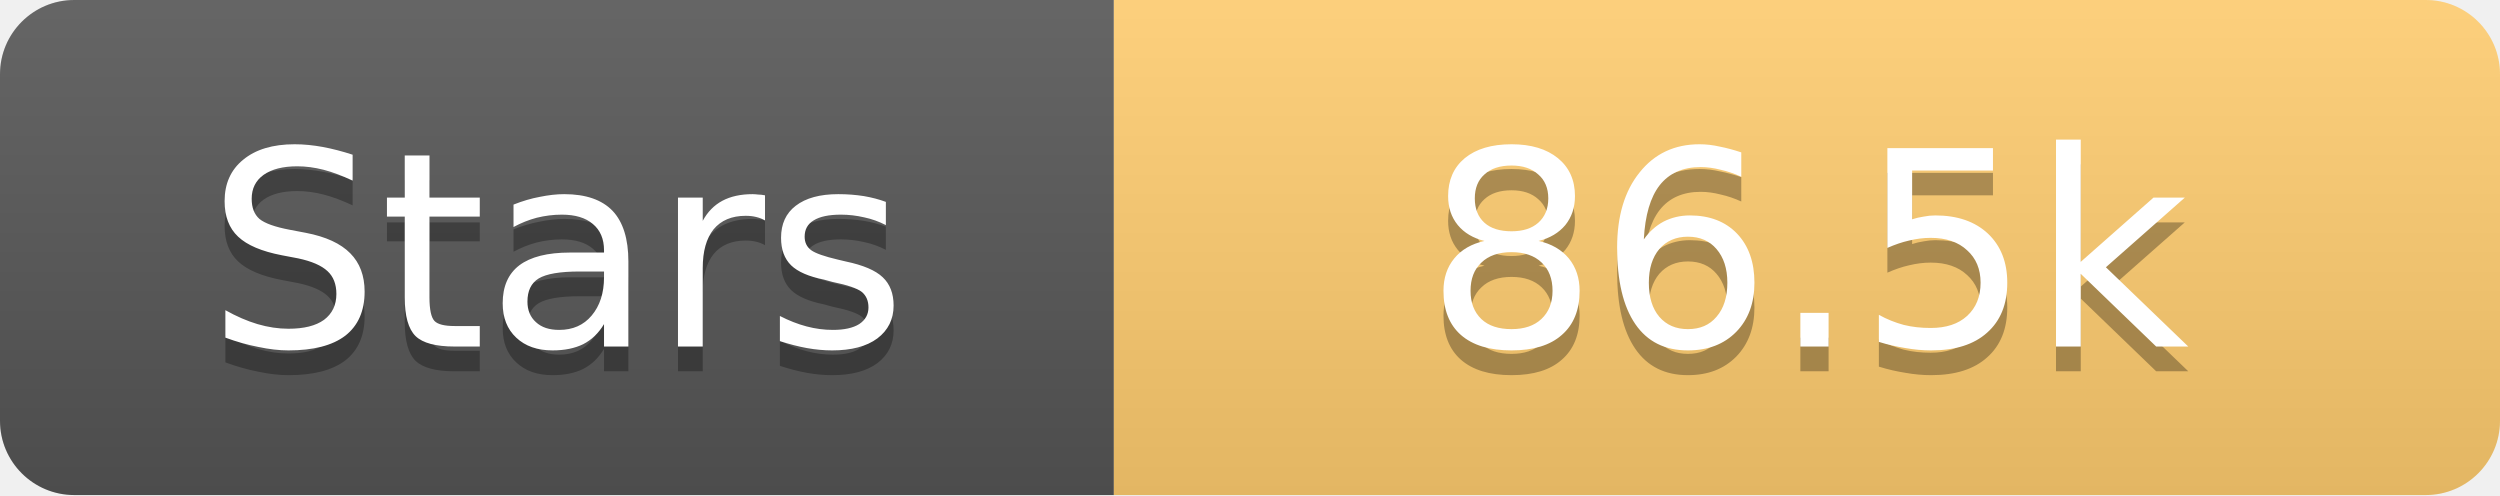
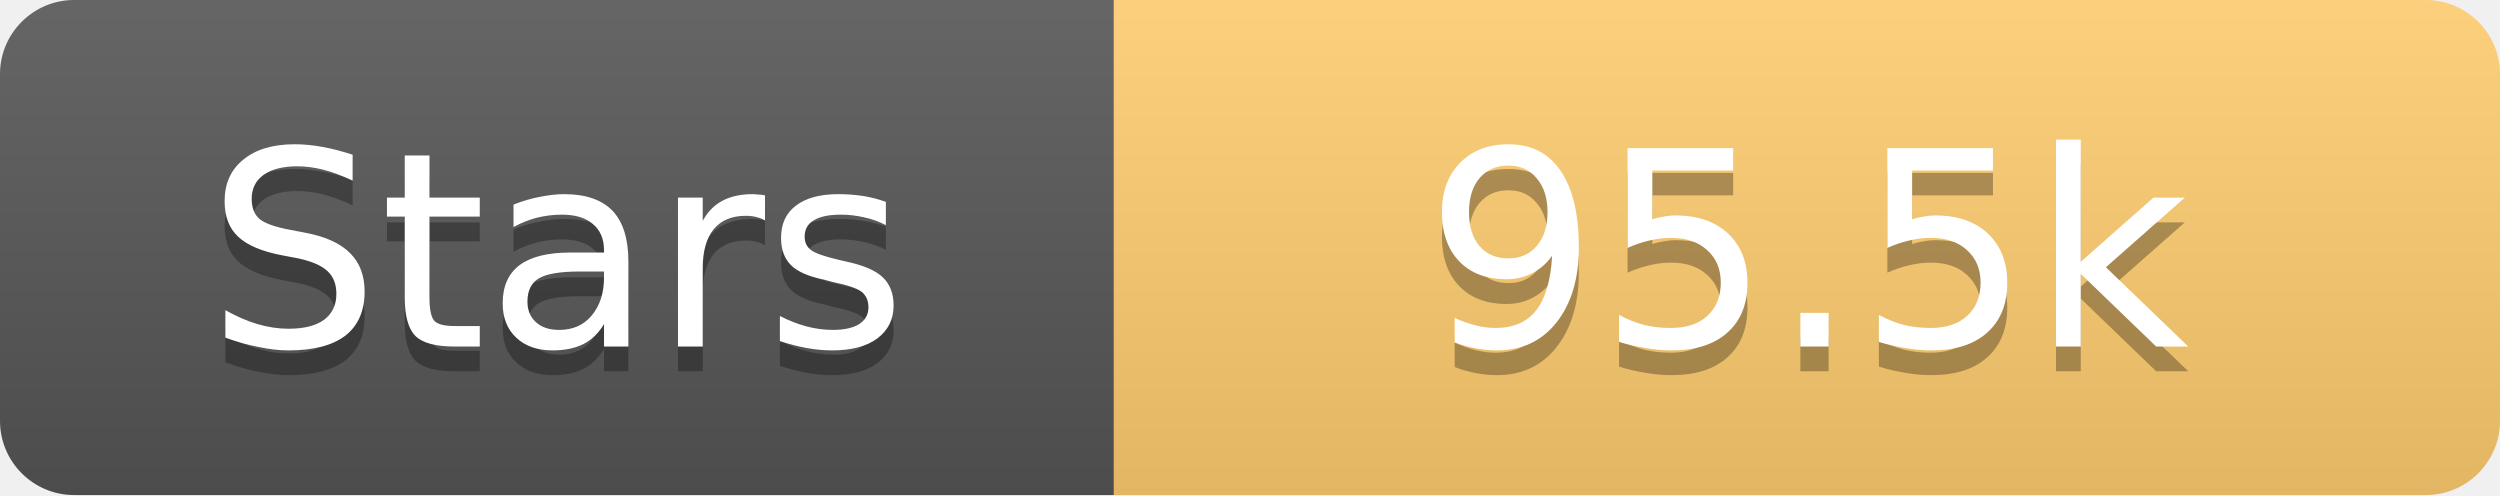
<svg xmlns="http://www.w3.org/2000/svg" width="101" height="20">
  <linearGradient id="s" x2="0" y2="100%">
    <stop offset="0" stop-color="#fff" stop-opacity=".1" />
    <stop offset="1" stop-opacity=".1" />
  </linearGradient>
  <clipPath id="r">
    <rect width="101" height="20" rx="3" fill="#fff" />
  </clipPath>
  <g clip-path="url(#r)">
    <rect width="45" height="20" fill="#555" />
    <rect x="45" width="56" height="20" fill="#fdcb6e" />
    <rect width="101" height="20" fill="url(#s)" />
  </g>
  <g fill="#fff" text-anchor="middle" font-family="Verdana,Geneva,DejaVu Sans,sans-serif" text-rendering="geometricPrecision" font-size="11">
    <text x="22.5" y="15" fill="#010101" fill-opacity=".3">Stars</text>
    <text x="22.5" y="14">Stars</text>
-     <text x="73.0" y="15" fill="#010101" fill-opacity=".3">86.5k</text>
-     <text x="73.0" y="14">86.5k</text>
+     <text x="73.0" y="15" fill="#010101" fill-opacity=".3">95.5k</text>
+     <text x="73.0" y="14">95.5k</text>
  </g>
</svg>
